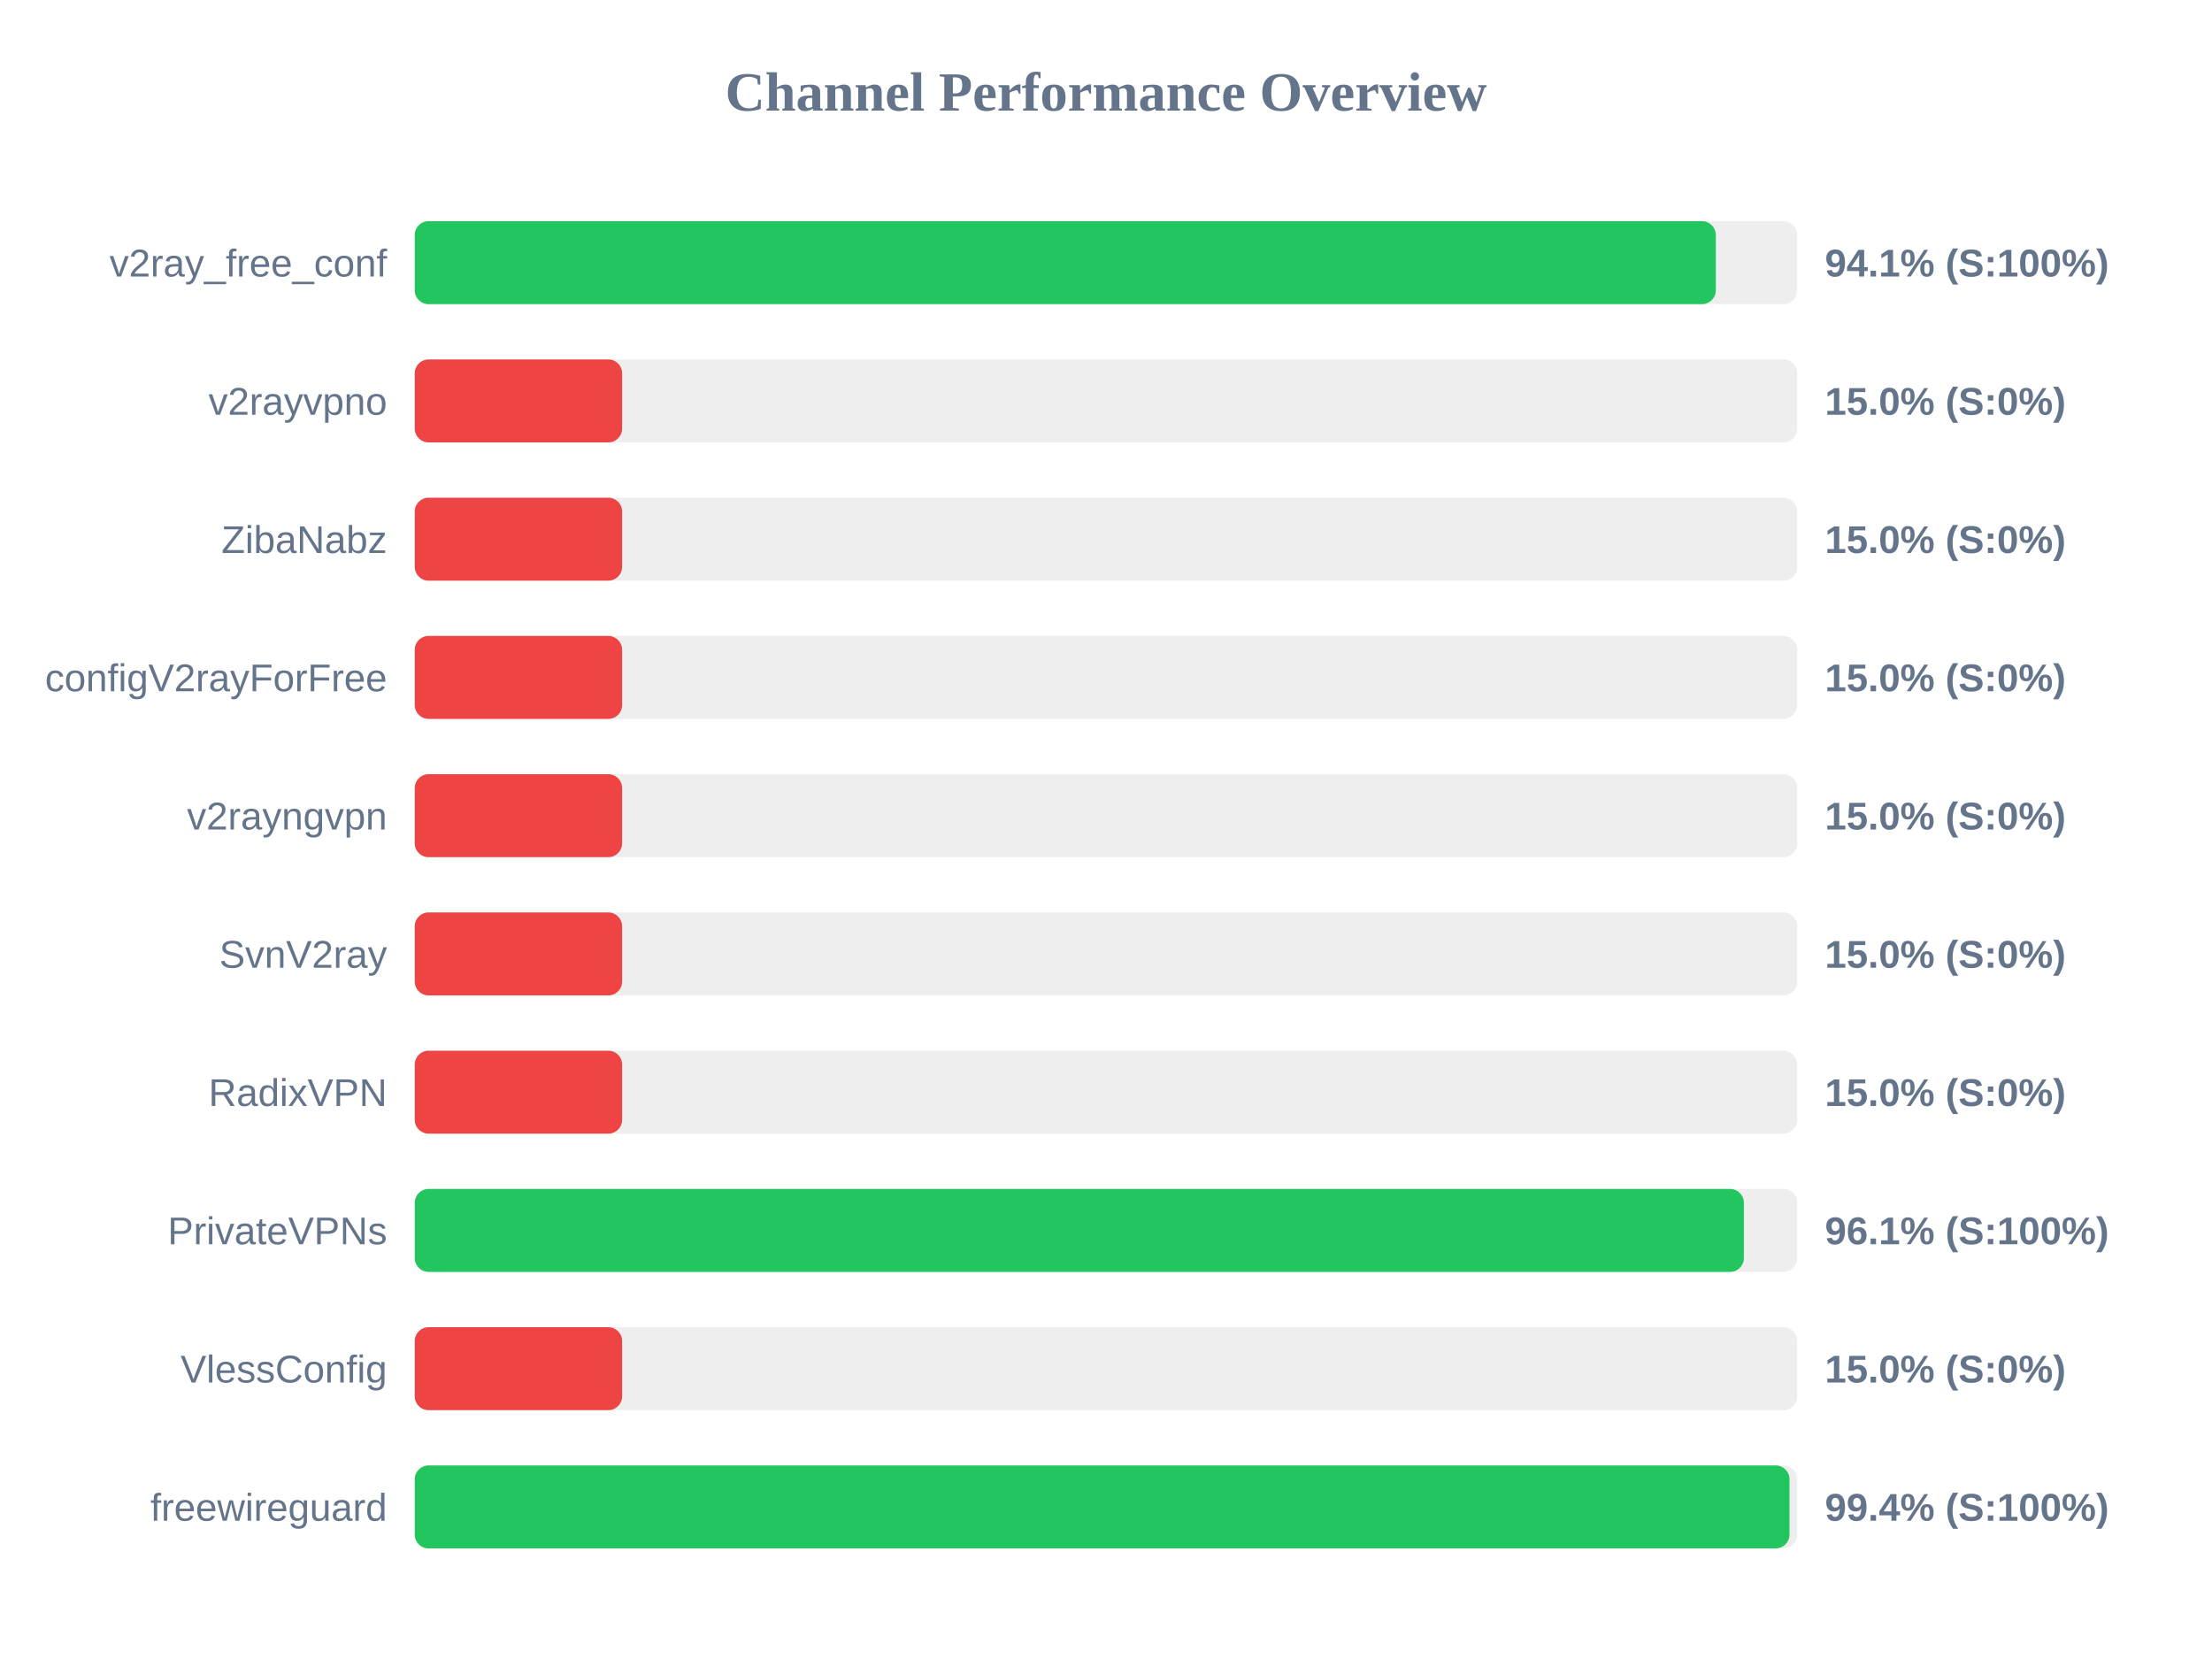
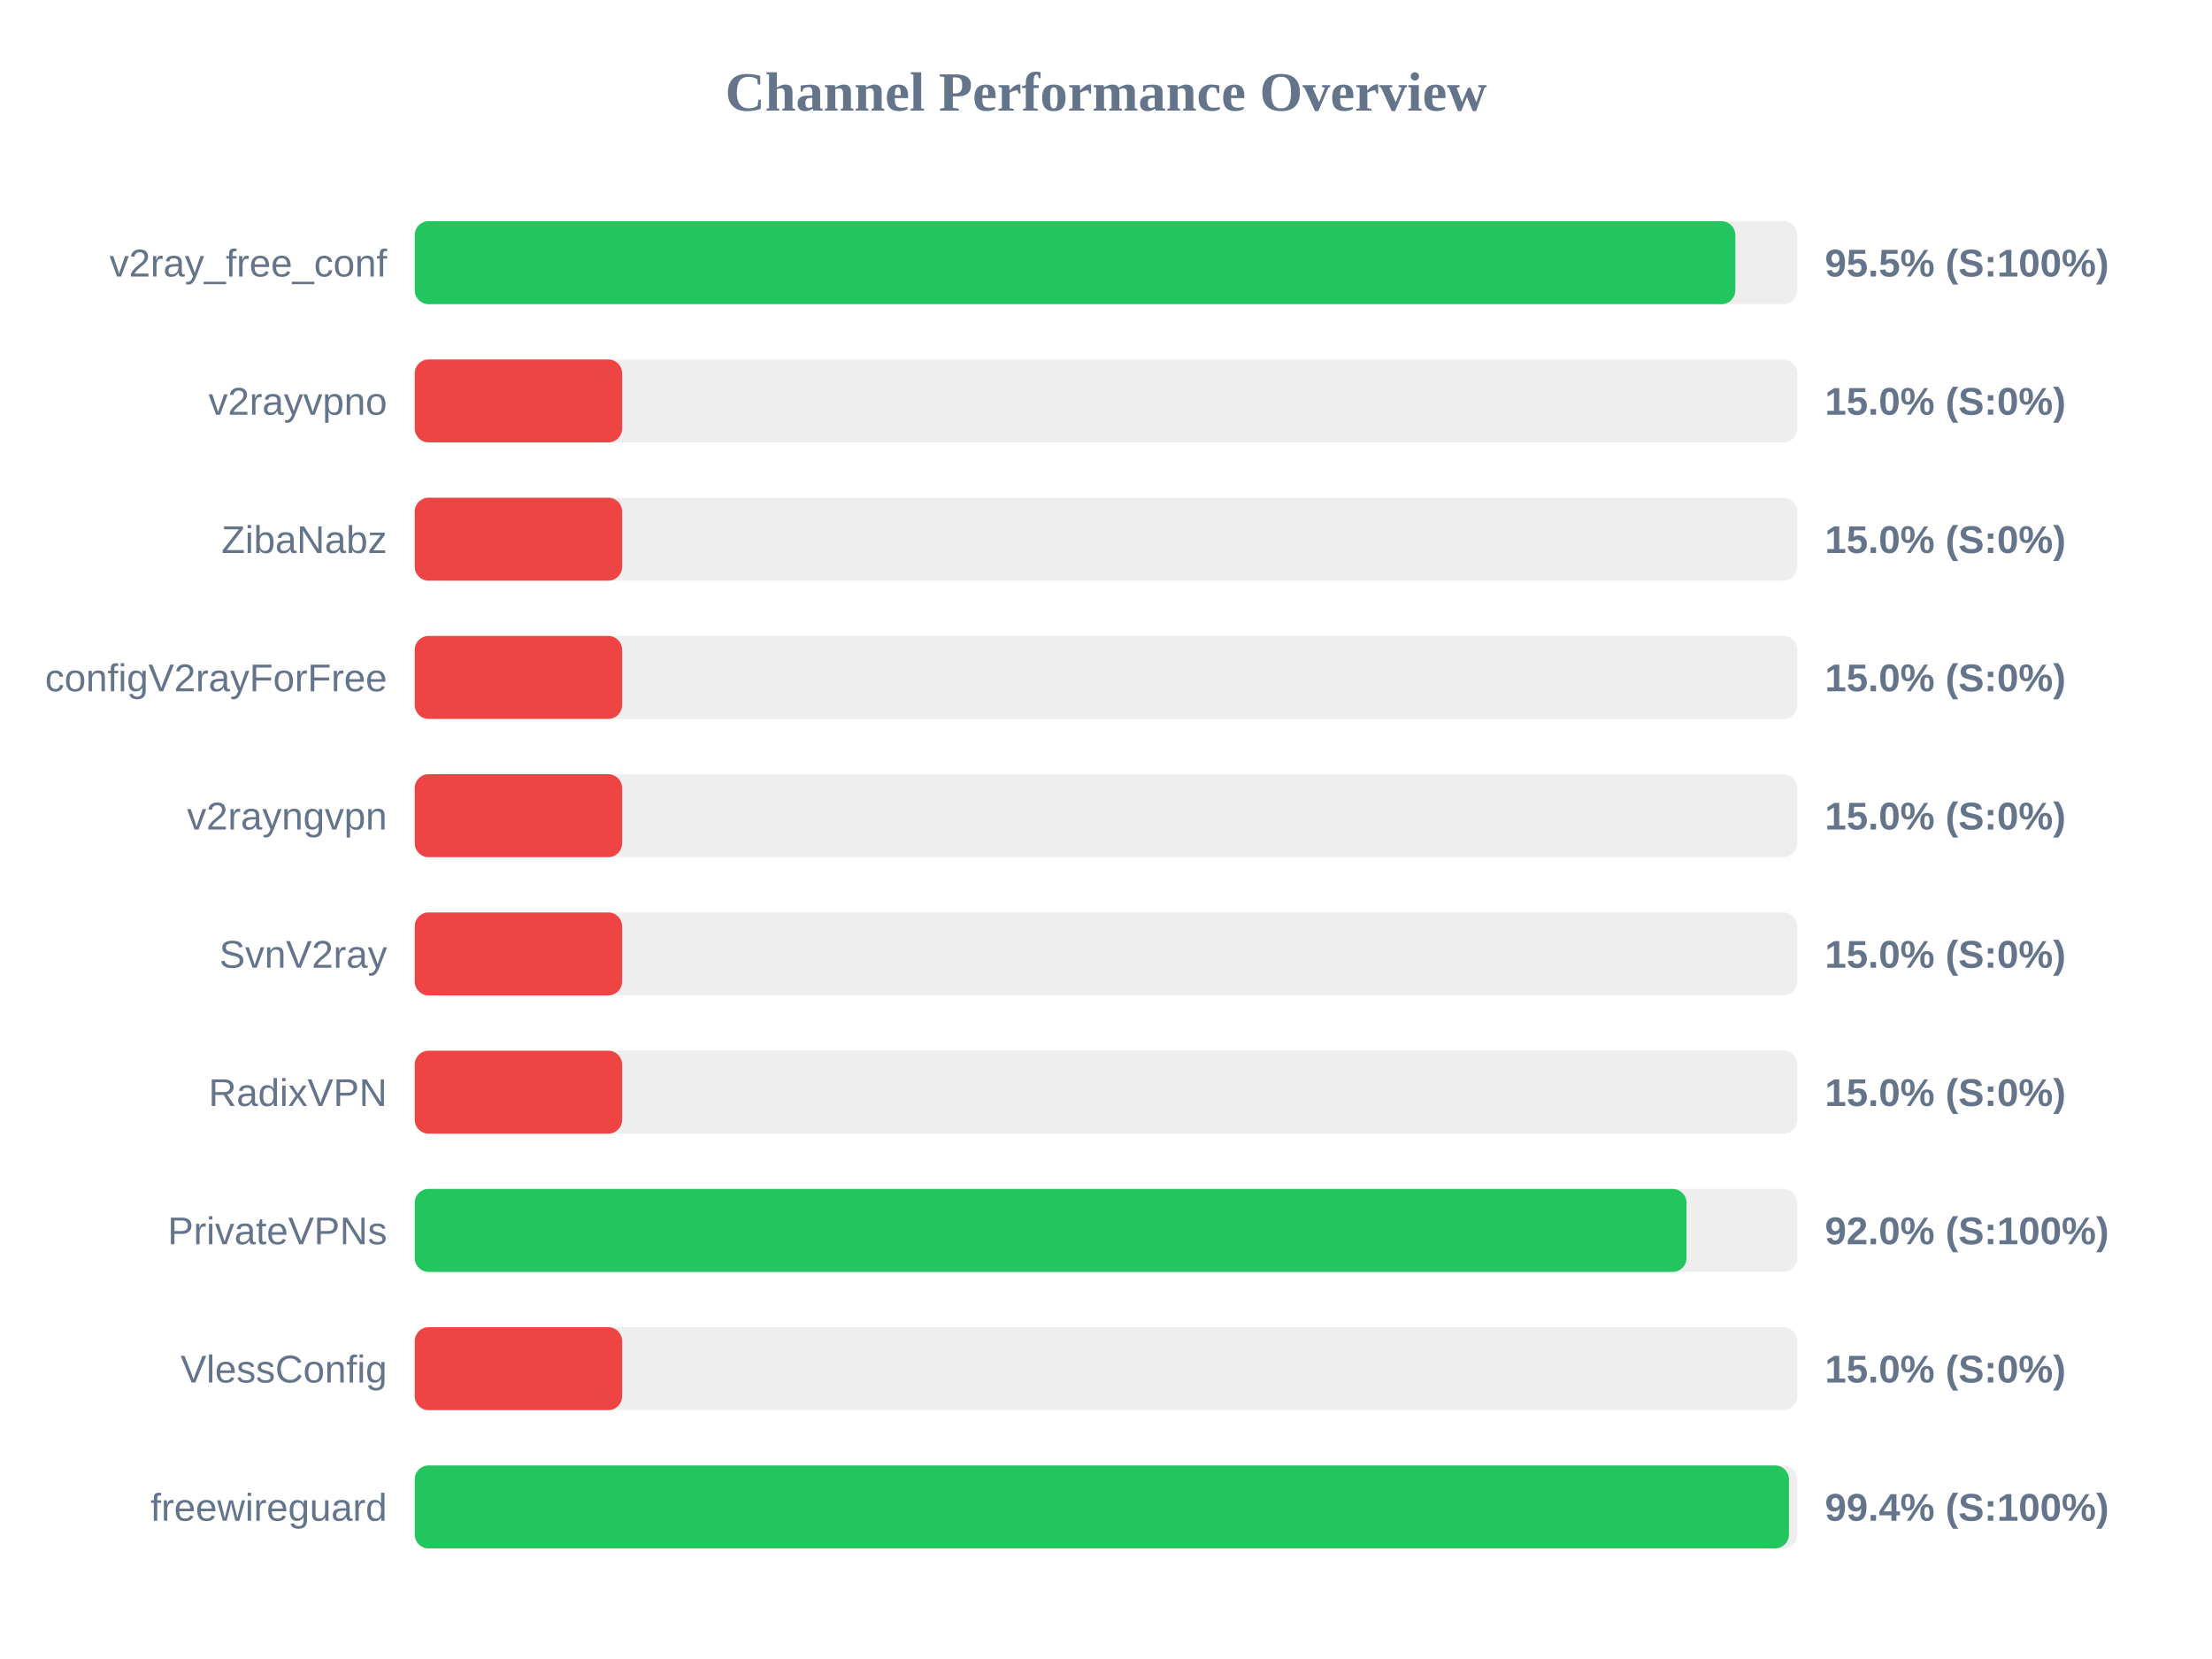
<svg xmlns="http://www.w3.org/2000/svg" width="800" height="600" version="1.1">
  <style>
        .row { font: 14px Arial; fill: #64748b; }
        .score { font: bold 14px Arial; fill: #64748b; }
    </style>
  <text x="400" y="40" text-anchor="middle" font-size="20px" font-weight="bold" fill="#64748b">Channel Performance Overview</text>
  <rect x="150" y="80" width="500" height="30" fill="#eee" rx="5" />
-   <rect x="150" y="80" width="470.55" height="30" fill="#22c55e" rx="5" />
+   <rect x="150" y="80" width="477.6" height="30" fill="#22c55e" rx="5" />
  <text x="140" y="100" text-anchor="end" class="row">v2ray_free_conf</text>
-   <text x="660" y="100" text-anchor="start" class="score">94.1% (S:100%)</text>
+   <text x="660" y="100" text-anchor="start" class="score">95.5% (S:100%)</text>
  <rect x="150" y="130" width="500" height="30" fill="#eee" rx="5" />
  <rect x="150" y="130" width="75.0" height="30" fill="#ef4444" rx="5" />
  <text x="140" y="150" text-anchor="end" class="row">v2rayvpno</text>
  <text x="660" y="150" text-anchor="start" class="score">15.0% (S:0%)</text>
  <rect x="150" y="180" width="500" height="30" fill="#eee" rx="5" />
  <rect x="150" y="180" width="75.0" height="30" fill="#ef4444" rx="5" />
  <text x="140" y="200" text-anchor="end" class="row">ZibaNabz</text>
  <text x="660" y="200" text-anchor="start" class="score">15.0% (S:0%)</text>
  <rect x="150" y="230" width="500" height="30" fill="#eee" rx="5" />
  <rect x="150" y="230" width="75.0" height="30" fill="#ef4444" rx="5" />
  <text x="140" y="250" text-anchor="end" class="row">configV2rayForFree</text>
  <text x="660" y="250" text-anchor="start" class="score">15.0% (S:0%)</text>
  <rect x="150" y="280" width="500" height="30" fill="#eee" rx="5" />
  <rect x="150" y="280" width="75.0" height="30" fill="#ef4444" rx="5" />
  <text x="140" y="300" text-anchor="end" class="row">v2rayngvpn</text>
  <text x="660" y="300" text-anchor="start" class="score">15.0% (S:0%)</text>
  <rect x="150" y="330" width="500" height="30" fill="#eee" rx="5" />
  <rect x="150" y="330" width="75.0" height="30" fill="#ef4444" rx="5" />
  <text x="140" y="350" text-anchor="end" class="row">SvnV2ray</text>
  <text x="660" y="350" text-anchor="start" class="score">15.0% (S:0%)</text>
  <rect x="150" y="380" width="500" height="30" fill="#eee" rx="5" />
  <rect x="150" y="380" width="75.0" height="30" fill="#ef4444" rx="5" />
  <text x="140" y="400" text-anchor="end" class="row">RadixVPN</text>
  <text x="660" y="400" text-anchor="start" class="score">15.0% (S:0%)</text>
  <rect x="150" y="430" width="500" height="30" fill="#eee" rx="5" />
-   <rect x="150" y="430" width="480.7" height="30" fill="#22c55e" rx="5" />
+   <rect x="150" y="430" width="459.95" height="30" fill="#22c55e" rx="5" />
  <text x="140" y="450" text-anchor="end" class="row">PrivateVPNs</text>
-   <text x="660" y="450" text-anchor="start" class="score">96.1% (S:100%)</text>
+   <text x="660" y="450" text-anchor="start" class="score">92.0% (S:100%)</text>
  <rect x="150" y="480" width="500" height="30" fill="#eee" rx="5" />
  <rect x="150" y="480" width="75.0" height="30" fill="#ef4444" rx="5" />
  <text x="140" y="500" text-anchor="end" class="row">VlessConfig</text>
  <text x="660" y="500" text-anchor="start" class="score">15.0% (S:0%)</text>
  <rect x="150" y="530" width="500" height="30" fill="#eee" rx="5" />
-   <rect x="150" y="530" width="497.2" height="30" fill="#22c55e" rx="5" />
+   <rect x="150" y="530" width="497.0" height="30" fill="#22c55e" rx="5" />
  <text x="140" y="550" text-anchor="end" class="row">freewireguard</text>
  <text x="660" y="550" text-anchor="start" class="score">99.4% (S:100%)</text>
</svg>
